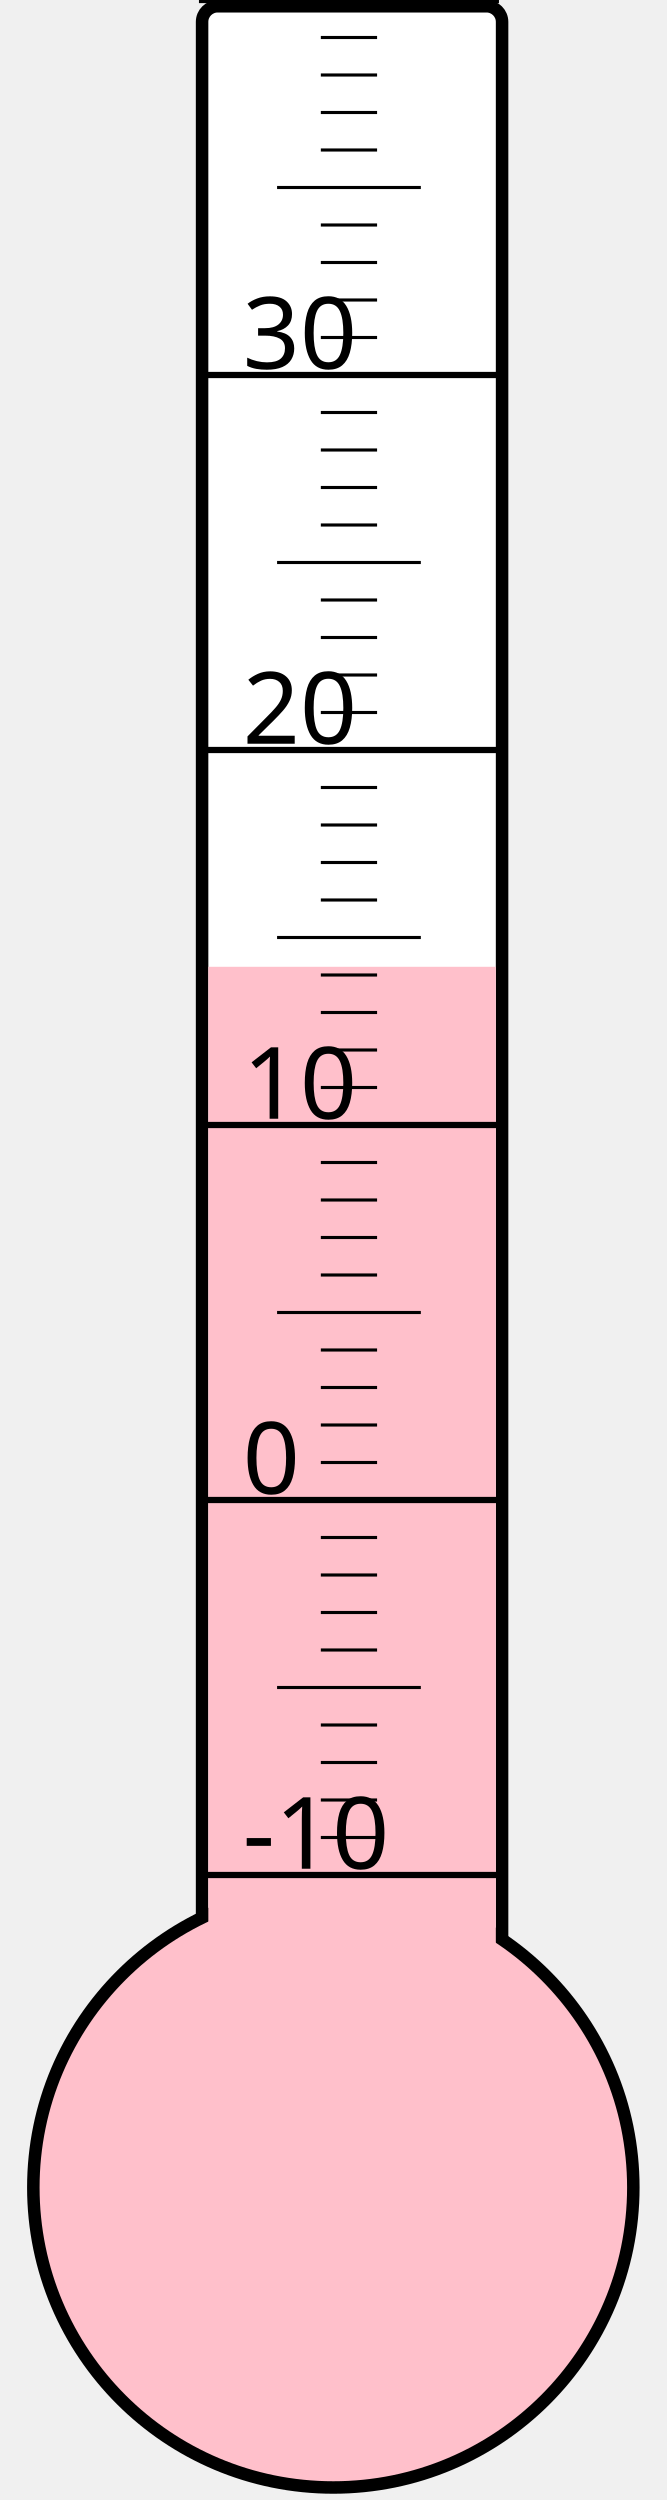
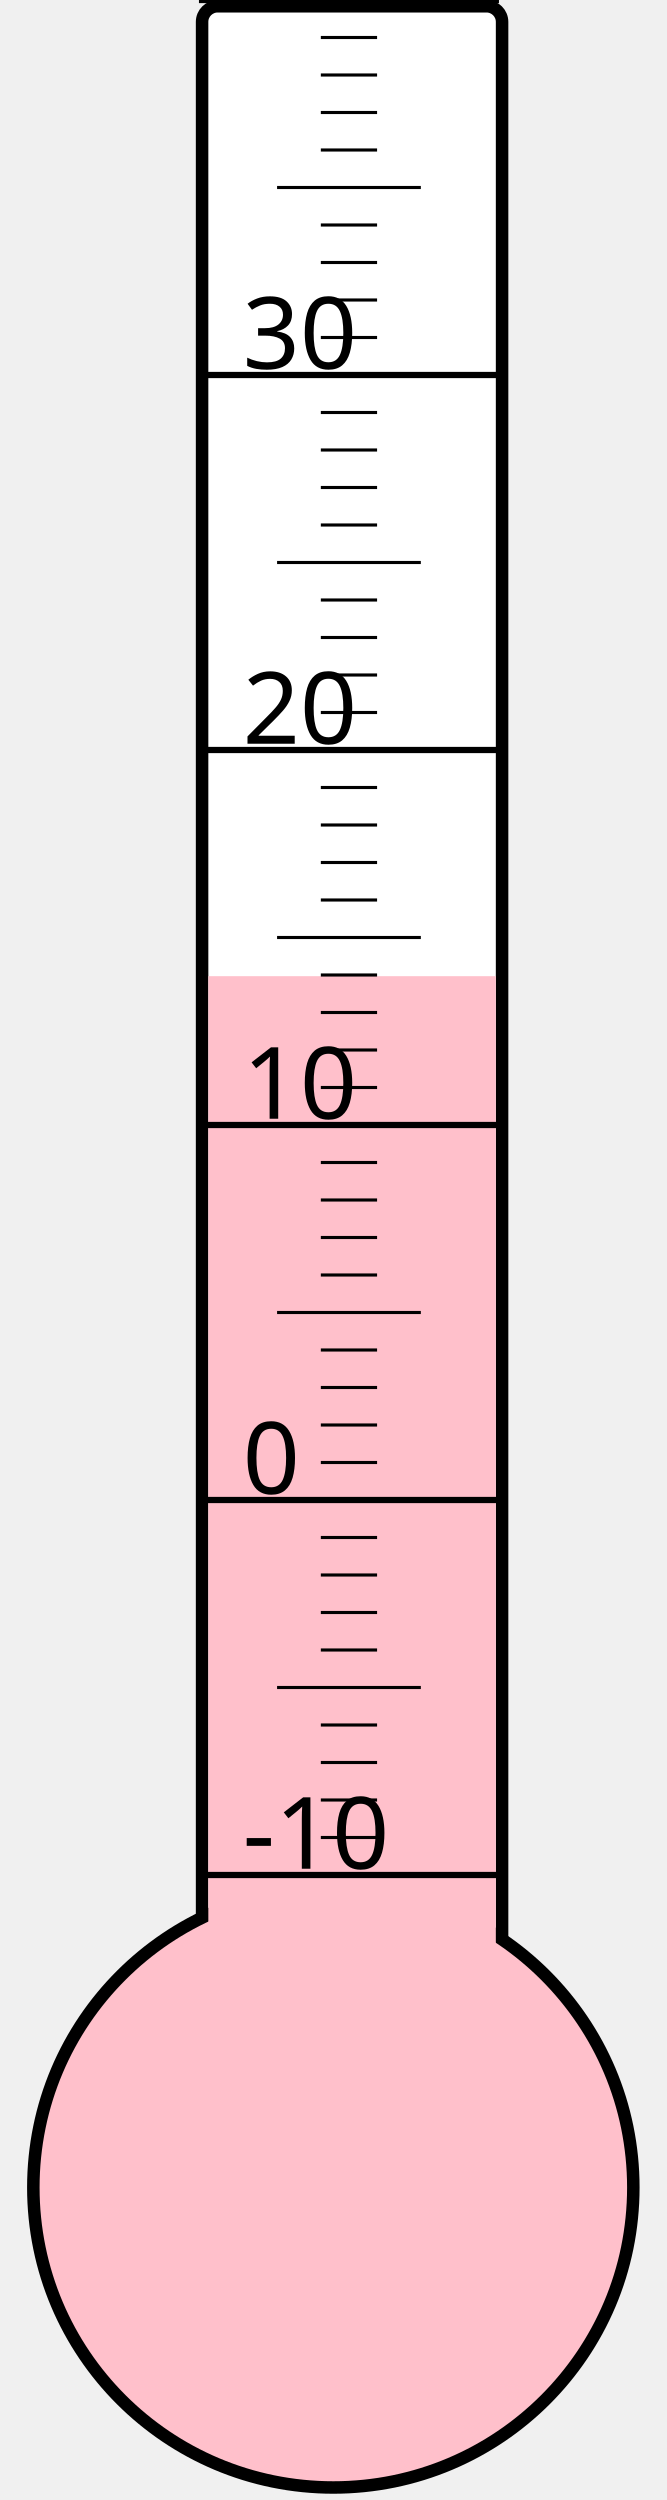
<svg xmlns="http://www.w3.org/2000/svg" width="40px" height="150px" viewBox="0 0 200 800">
  <rect width="200" height="800" x="0" y="0" style="fill: #ffffeb; fill-opacity: 0;" />
  <rect width="96" height="680" x="58" y="2" rx="5" ry="5" style="fill: white; fill-opacity: 1; stroke: black; stroke-width: 4;" />
  <circle cx="100" cy="700" r="96" style="fill: pink; stroke: black; stroke-width: 4;" />
-   <rect width="92" height="390.625" x="60" y="309.375" style="fill: pink; fill-opacity: 1; stroke-width: 0;" />
+   <rect width="92" height="387.625" x="60" y="312.375" style="fill: pink; fill-opacity: 1; stroke-width: 0;" />
  <text x="71" y="598" style="font-family: sans-serif; font-size: 24pt;">-10</text>
  <text x="71" y="478" style="font-family: sans-serif; font-size: 24pt;">0</text>
  <text x="71" y="358" style="font-family: sans-serif; font-size: 24pt;">10</text>
  <text x="71" y="238" style="font-family: sans-serif; font-size: 24pt;">20</text>
  <text x="71" y="118" style="font-family: sans-serif; font-size: 24pt;">30</text>
  <g style="stroke: black;">
    <line x1="57" y1="600" x2="153" y2="600" style="stroke-width: 2;" />
    <line x1="96" y1="588" x2="114" y2="588" style="stroke-width: 1;" />
    <line x1="96" y1="576" x2="114" y2="576" style="stroke-width: 1;" />
    <line x1="96" y1="564" x2="114" y2="564" style="stroke-width: 1;" />
    <line x1="96" y1="552" x2="114" y2="552" style="stroke-width: 1;" />
    <line x1="82" y1="540" x2="128" y2="540" style="stroke-width: 1;" />
    <line x1="96" y1="528" x2="114" y2="528" style="stroke-width: 1;" />
    <line x1="96" y1="516" x2="114" y2="516" style="stroke-width: 1;" />
    <line x1="96" y1="504" x2="114" y2="504" style="stroke-width: 1;" />
    <line x1="96" y1="492" x2="114" y2="492" style="stroke-width: 1;" />
    <line x1="57" y1="480" x2="153" y2="480" style="stroke-width: 2;" />
    <line x1="96" y1="468" x2="114" y2="468" style="stroke-width: 1;" />
    <line x1="96" y1="456" x2="114" y2="456" style="stroke-width: 1;" />
    <line x1="96" y1="444" x2="114" y2="444" style="stroke-width: 1;" />
    <line x1="96" y1="432" x2="114" y2="432" style="stroke-width: 1;" />
    <line x1="82" y1="420" x2="128" y2="420" style="stroke-width: 1;" />
    <line x1="96" y1="408" x2="114" y2="408" style="stroke-width: 1;" />
    <line x1="96" y1="396" x2="114" y2="396" style="stroke-width: 1;" />
    <line x1="96" y1="384" x2="114" y2="384" style="stroke-width: 1;" />
    <line x1="96" y1="372" x2="114" y2="372" style="stroke-width: 1;" />
    <line x1="57" y1="360" x2="153" y2="360" style="stroke-width: 2;" />
    <line x1="96" y1="348" x2="114" y2="348" style="stroke-width: 1;" />
    <line x1="96" y1="336" x2="114" y2="336" style="stroke-width: 1;" />
    <line x1="96" y1="324" x2="114" y2="324" style="stroke-width: 1;" />
    <line x1="96" y1="312" x2="114" y2="312" style="stroke-width: 1;" />
    <line x1="82" y1="300" x2="128" y2="300" style="stroke-width: 1;" />
    <line x1="96" y1="288" x2="114" y2="288" style="stroke-width: 1;" />
    <line x1="96" y1="276" x2="114" y2="276" style="stroke-width: 1;" />
    <line x1="96" y1="264" x2="114" y2="264" style="stroke-width: 1;" />
    <line x1="96" y1="252" x2="114" y2="252" style="stroke-width: 1;" />
    <line x1="57" y1="240" x2="153" y2="240" style="stroke-width: 2;" />
    <line x1="96" y1="228" x2="114" y2="228" style="stroke-width: 1;" />
    <line x1="96" y1="216" x2="114" y2="216" style="stroke-width: 1;" />
    <line x1="96" y1="204" x2="114" y2="204" style="stroke-width: 1;" />
    <line x1="96" y1="192" x2="114" y2="192" style="stroke-width: 1;" />
    <line x1="82" y1="180" x2="128" y2="180" style="stroke-width: 1;" />
    <line x1="96" y1="168" x2="114" y2="168" style="stroke-width: 1;" />
    <line x1="96" y1="156" x2="114" y2="156" style="stroke-width: 1;" />
    <line x1="96" y1="144" x2="114" y2="144" style="stroke-width: 1;" />
    <line x1="96" y1="132" x2="114" y2="132" style="stroke-width: 1;" />
    <line x1="57" y1="120" x2="153" y2="120" style="stroke-width: 2;" />
    <line x1="96" y1="108" x2="114" y2="108" style="stroke-width: 1;" />
    <line x1="96" y1="96" x2="114" y2="96" style="stroke-width: 1;" />
    <line x1="96" y1="84" x2="114" y2="84" style="stroke-width: 1;" />
    <line x1="96" y1="72" x2="114" y2="72" style="stroke-width: 1;" />
    <line x1="82" y1="60" x2="128" y2="60" style="stroke-width: 1;" />
    <line x1="96" y1="48" x2="114" y2="48" style="stroke-width: 1;" />
    <line x1="96" y1="36" x2="114" y2="36" style="stroke-width: 1;" />
    <line x1="96" y1="24" x2="114" y2="24" style="stroke-width: 1;" />
    <line x1="96" y1="12" x2="114" y2="12" style="stroke-width: 1;" />
    <line x1="57" y1="0" x2="153" y2="0" style="stroke-width: 2;" />
  </g>
</svg>
